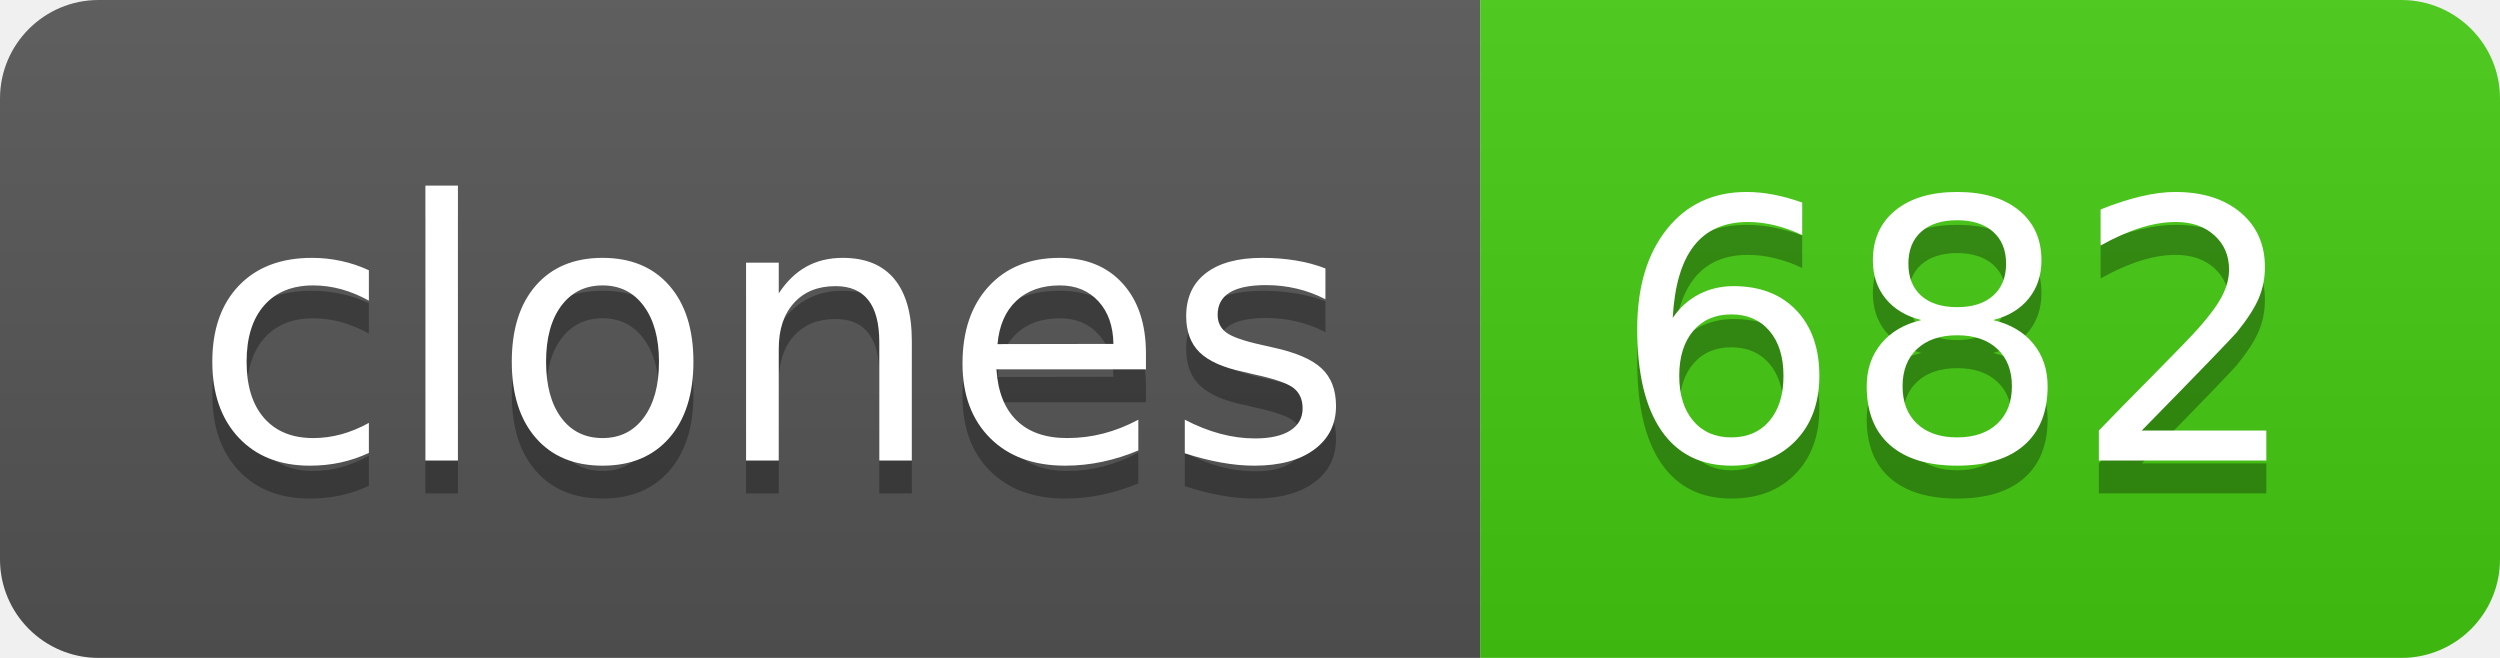
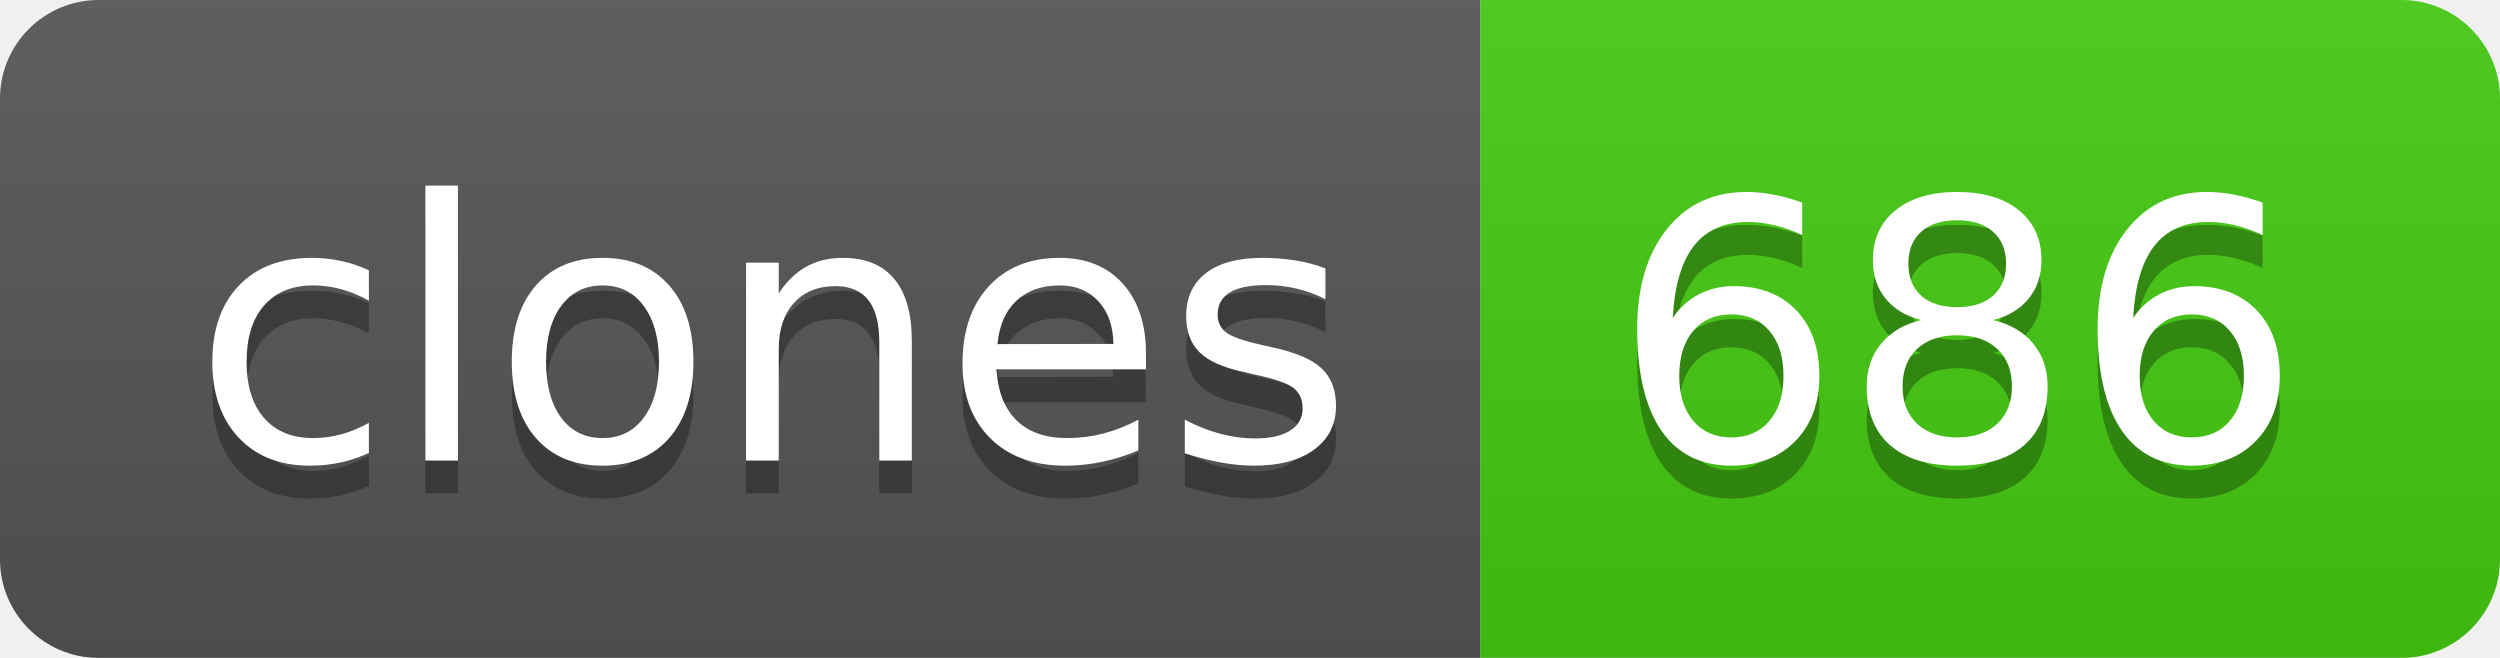
- <svg xmlns="http://www.w3.org/2000/svg" width="76" height="20" role="img" aria-label="clones: 682">
+ <svg xmlns="http://www.w3.org/2000/svg" width="76" height="20" role="img" aria-label="clones: 686">
  <linearGradient id="s" x2="0" y2="100%">
    <stop offset="0" stop-color="#bbb" stop-opacity=".1" />
    <stop offset="1" stop-opacity=".1" />
  </linearGradient>
  <clipPath id="r">
    <rect width="76" height="20" rx="3" fill="#fff" />
  </clipPath>
  <g clip-path="url(#r)">
    <rect width="45" height="20" fill="#555" />
    <rect x="45" width="31" height="20" fill="#4c1" />
    <rect width="76" height="20" fill="url(#s)" />
  </g>
  <g fill="#fff" text-anchor="middle" font-family="Verdana,Geneva,DejaVu Sans,sans-serif" text-rendering="geometricPrecision" font-size="110">
    <text aria-hidden="true" x="235" y="150" fill="#010101" fill-opacity=".3" transform="scale(.1)" textLength="350">clones</text>
    <text x="235" y="140" transform="scale(.1)" fill="#fff" textLength="350">clones</text>
-     <text aria-hidden="true" x="595" y="150" fill="#010101" fill-opacity=".3" transform="scale(.1)" textLength="210">682</text>
-     <text x="595" y="140" transform="scale(.1)" fill="#fff" textLength="210">682</text>
+     <text aria-hidden="true" x="595" y="150" fill="#010101" fill-opacity=".3" transform="scale(.1)" textLength="210">686</text>
+     <text x="595" y="140" transform="scale(.1)" fill="#fff" textLength="210">686</text>
  </g>
</svg>
